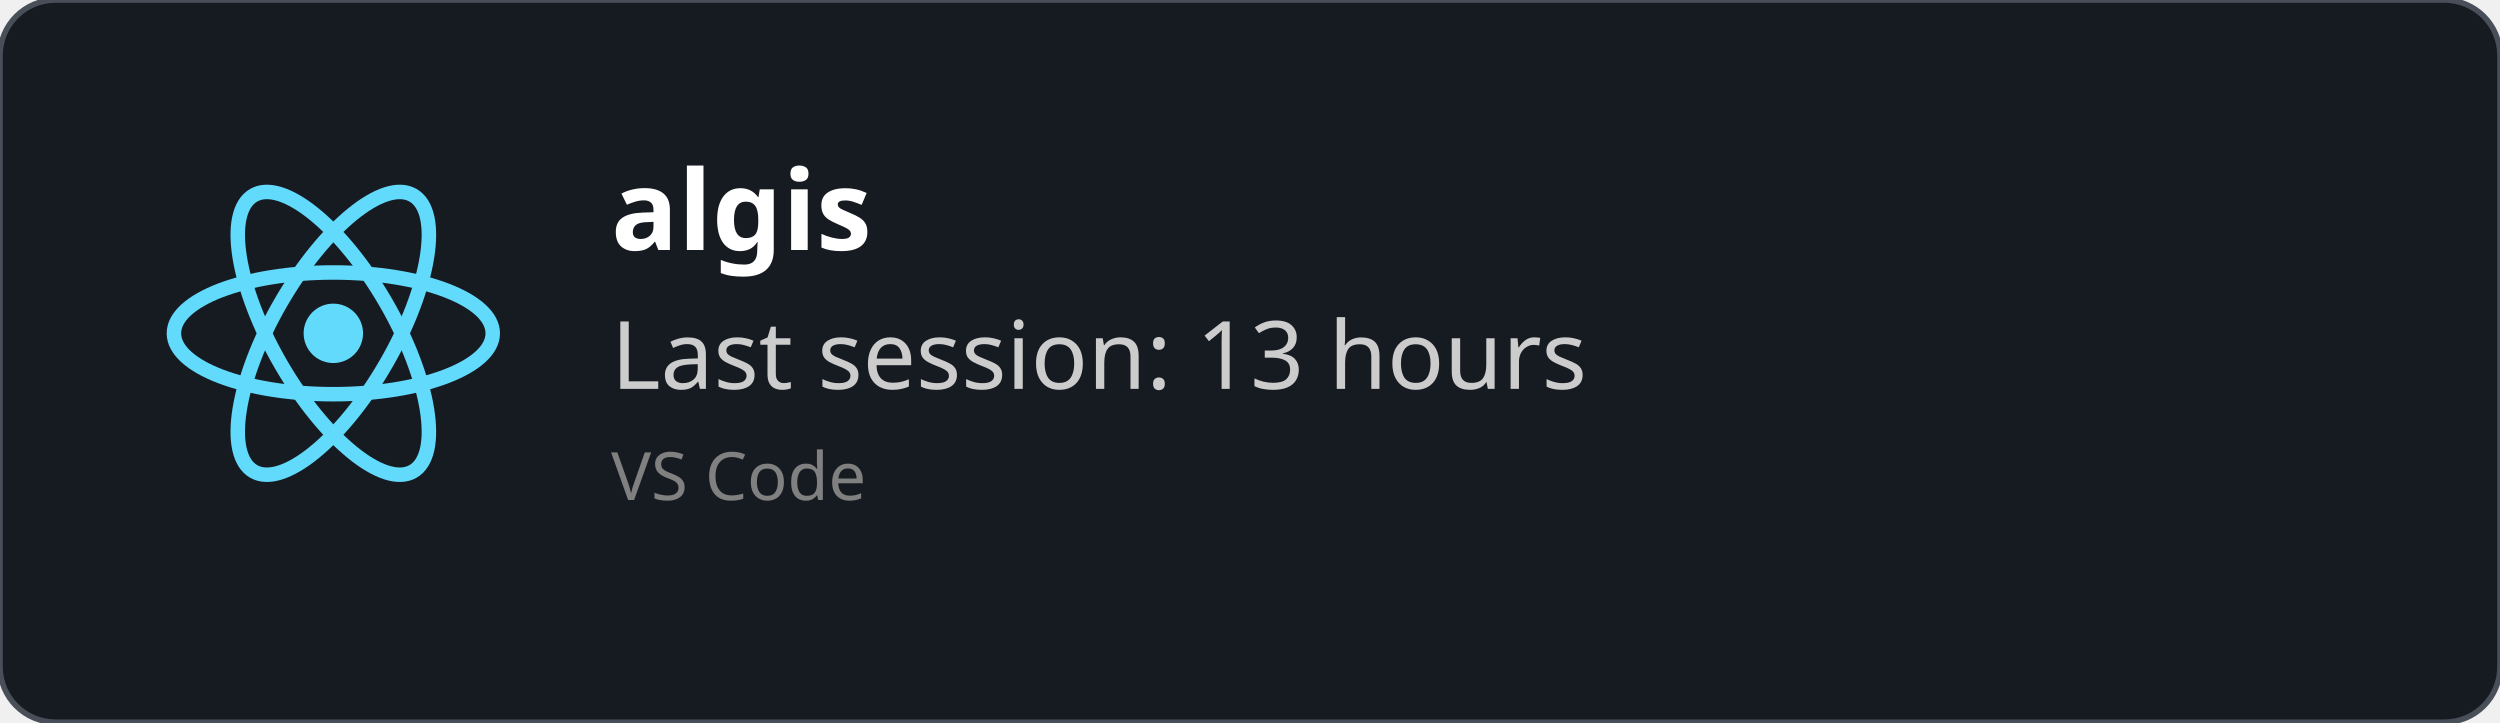
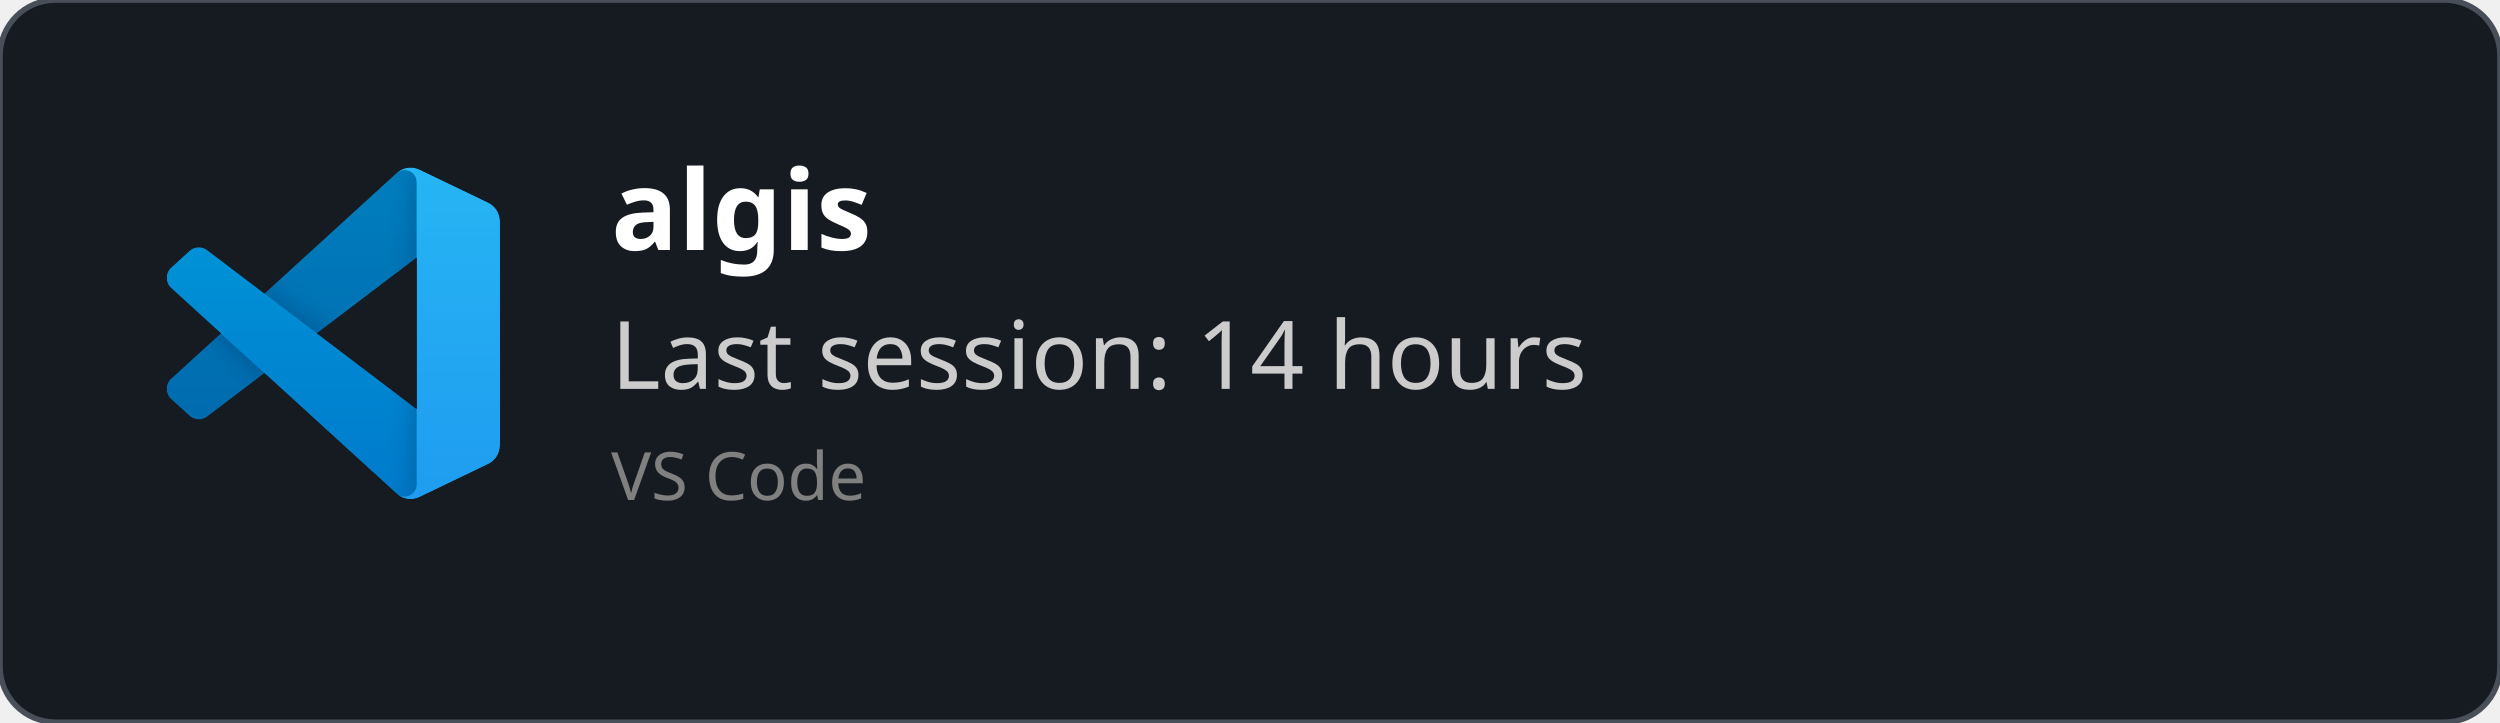
<svg xmlns="http://www.w3.org/2000/svg" width="450" height="130" viewBox="0 0 450 130" fill="none" role="img">
  <style>
    *{
        font-family: 'Segoe UI', Ubuntu, monospace
    }
    </style>
  <defs>
    <clipPath id="horizontalClip" x="20" y="20" width="500" height="200">
      <rect x="90" y="20" width="300" height="50" />
    </clipPath>
  </defs>
  <rect width="450" height="130" fill="rgba(22,27,34)" stroke="#484f58" stroke-width="1" fill-opacity="1" stroke-opacity="1" x="0" y="0" rx="10px" ry="10px">
    </rect>
-   <svg height="60" width="60" x="30" y="30" viewBox="-11.5 -10.232 23 20.463">
-     <circle cx="0" cy="0" r="2.05" fill="#61dafb" />
-     <g stroke="#61dafb" stroke-width="1" fill="none">
-       <ellipse rx="11" ry="4.2" />
-       <ellipse rx="11" ry="4.2" transform="rotate(60)" />
-       <ellipse rx="11" ry="4.2" transform="rotate(120)" />
+   <svg width="60" height="60" x="30" y="30" viewBox="0 0 100 100" fill="none" id="vscode">
+     <mask id="mask0" mask-type="alpha" maskUnits="userSpaceOnUse" x="0" y="0" width="100" height="100">
+       <path fill-rule="evenodd" clip-rule="evenodd" d="M70.912 99.317C72.487 99.931 74.283 99.891 75.873 99.126L96.461 89.22C98.624 88.179 100 85.989 100 83.587V16.413C100 14.011 98.624 11.822 96.461 10.781L75.873 0.874C73.786 -0.13 71.345 0.116 69.513 1.447C69.252 1.637 69.003 1.849 68.769 2.083L29.355 38.041L12.187 25.01C10.589 23.797 8.354 23.896 6.869 25.246L1.363 30.255C-0.453 31.906 -0.455 34.763 1.359 36.417L16.247 50L1.359 63.583C-0.455 65.237 -0.453 68.094 1.363 69.745L6.869 74.754C8.354 76.104 10.589 76.204 12.187 74.99L29.355 61.959L68.769 97.917C69.392 98.541 70.125 99.01 70.912 99.317ZM75.015 27.299L45.109 50L75.015 72.701V27.299Z" fill="white" />
+     </mask>
+     <g mask="url(#mask0)">
+       <path d="M96.461 10.796L75.857 0.876C73.472 -0.273 70.622 0.212 68.75 2.083L1.299 63.583C-0.516 65.237 -0.514 68.094 1.303 69.745L6.813 74.754C8.298 76.104 10.535 76.204 12.134 74.99L93.361 13.37C96.086 11.303 100 13.246 100 16.667V16.427C100 14.027 98.625 11.838 96.461 10.796Z" fill="#0065A9" />
+       <g filter="url(#filter0_d)">
+         <path d="M96.461 89.204L75.857 99.124C73.472 100.273 70.622 99.788 68.75 97.917L1.299 36.417C-0.516 34.763 -0.514 31.906 1.303 30.255L6.813 25.246C8.298 23.896 10.535 23.796 12.134 25.009L93.361 86.63C96.086 88.697 100 86.754 100 83.333V83.573C100 85.974 98.625 88.162 96.461 89.204Z" fill="#007ACC" />
+       </g>
+       <g filter="url(#filter1_d)">
+         <path d="M75.858 99.126C73.472 100.274 70.622 99.788 68.75 97.917C71.056 100.223 75 98.59 75 95.328V4.672C75 1.41 71.056 -0.223 68.75 2.083C70.622 0.211 73.472 -0.274 75.858 0.874L96.459 10.781C98.623 11.822 100 14.011 100 16.413V83.587C100 85.989 98.623 88.179 96.459 89.22L75.858 99.126Z" fill="#1F9CF0" />
+       </g>
+       <g style="mix-blend-mode:overlay" opacity="0.25">
+         <path fill-rule="evenodd" clip-rule="evenodd" d="M70.851 99.317C72.426 99.931 74.222 99.891 75.812 99.126L96.4 89.22C98.563 88.179 99.939 85.989 99.939 83.587V16.413C99.939 14.011 98.564 11.822 96.4 10.781L75.812 0.874C73.725 -0.13 71.284 0.116 69.453 1.447C69.191 1.637 68.942 1.849 68.708 2.083L29.294 38.041L12.126 25.01C10.528 23.796 8.293 23.896 6.809 25.246L1.302 30.255C-0.513 31.906 -0.515 34.763 1.298 36.417L16.186 50L1.298 63.583C-0.515 65.237 -0.513 68.094 1.302 69.745L6.809 74.754C8.293 76.104 10.528 76.204 12.126 74.99L29.294 61.959L68.708 97.917C69.332 98.54 70.064 99.01 70.851 99.317ZM74.954 27.299L45.048 50L74.954 72.701V27.299Z" fill="url(#paint0_linear)" />
+       </g>
    </g>
+     <defs>
+       <filter id="filter0_d" x="-8.394" y="15.829" width="116.727" height="92.246" filterUnits="userSpaceOnUse" color-interpolation-filters="sRGB">
+         <feFlood flood-opacity="0" result="BackgroundImageFix" />
+         <feColorMatrix in="SourceAlpha" type="matrix" values="0 0 0 0 0 0 0 0 0 0 0 0 0 0 0 0 0 0 127 0" />
+         <feOffset />
+         <feGaussianBlur stdDeviation="4.167" />
+         <feColorMatrix type="matrix" values="0 0 0 0 0 0 0 0 0 0 0 0 0 0 0 0 0 0 0.25 0" />
+         <feBlend mode="overlay" in2="BackgroundImageFix" result="effect1_dropShadow" />
+         <feBlend mode="normal" in="SourceGraphic" in2="effect1_dropShadow" result="shape" />
+       </filter>
+       <filter id="filter1_d" x="60.417" y="-8.076" width="47.917" height="116.151" filterUnits="userSpaceOnUse" color-interpolation-filters="sRGB">
+         <feFlood flood-opacity="0" result="BackgroundImageFix" />
+         <feColorMatrix in="SourceAlpha" type="matrix" values="0 0 0 0 0 0 0 0 0 0 0 0 0 0 0 0 0 0 127 0" />
+         <feOffset />
+         <feGaussianBlur stdDeviation="4.167" />
+         <feColorMatrix type="matrix" values="0 0 0 0 0 0 0 0 0 0 0 0 0 0 0 0 0 0 0.25 0" />
+         <feBlend mode="overlay" in2="BackgroundImageFix" result="effect1_dropShadow" />
+         <feBlend mode="normal" in="SourceGraphic" in2="effect1_dropShadow" result="shape" />
+       </filter>
+       <linearGradient id="paint0_linear" x1="49.939" y1="0.258" x2="49.939" y2="99.742" gradientUnits="userSpaceOnUse">
+         <stop stop-color="white" />
+         <stop offset="1" stop-color="white" stop-opacity="0" />
+       </linearGradient>
+     </defs>
  </svg>
  <text x="110" y="45" font-size="20" clip-path="url(#horizontalClip)" font-weight="bold" font-family="Ubuntu" fill="white">
    algis
    </text>
  <text x="110" y="70" font-size="17px" font-family="Ubuntu" fill="#ccc">
-     Last session: 13 hours
+     Last session: 14 hours
    </text>
  <text x="110" y="90" font-size="12px" font-family="Ubuntu" fill="grey">
    VS Code
    </text>
</svg>
